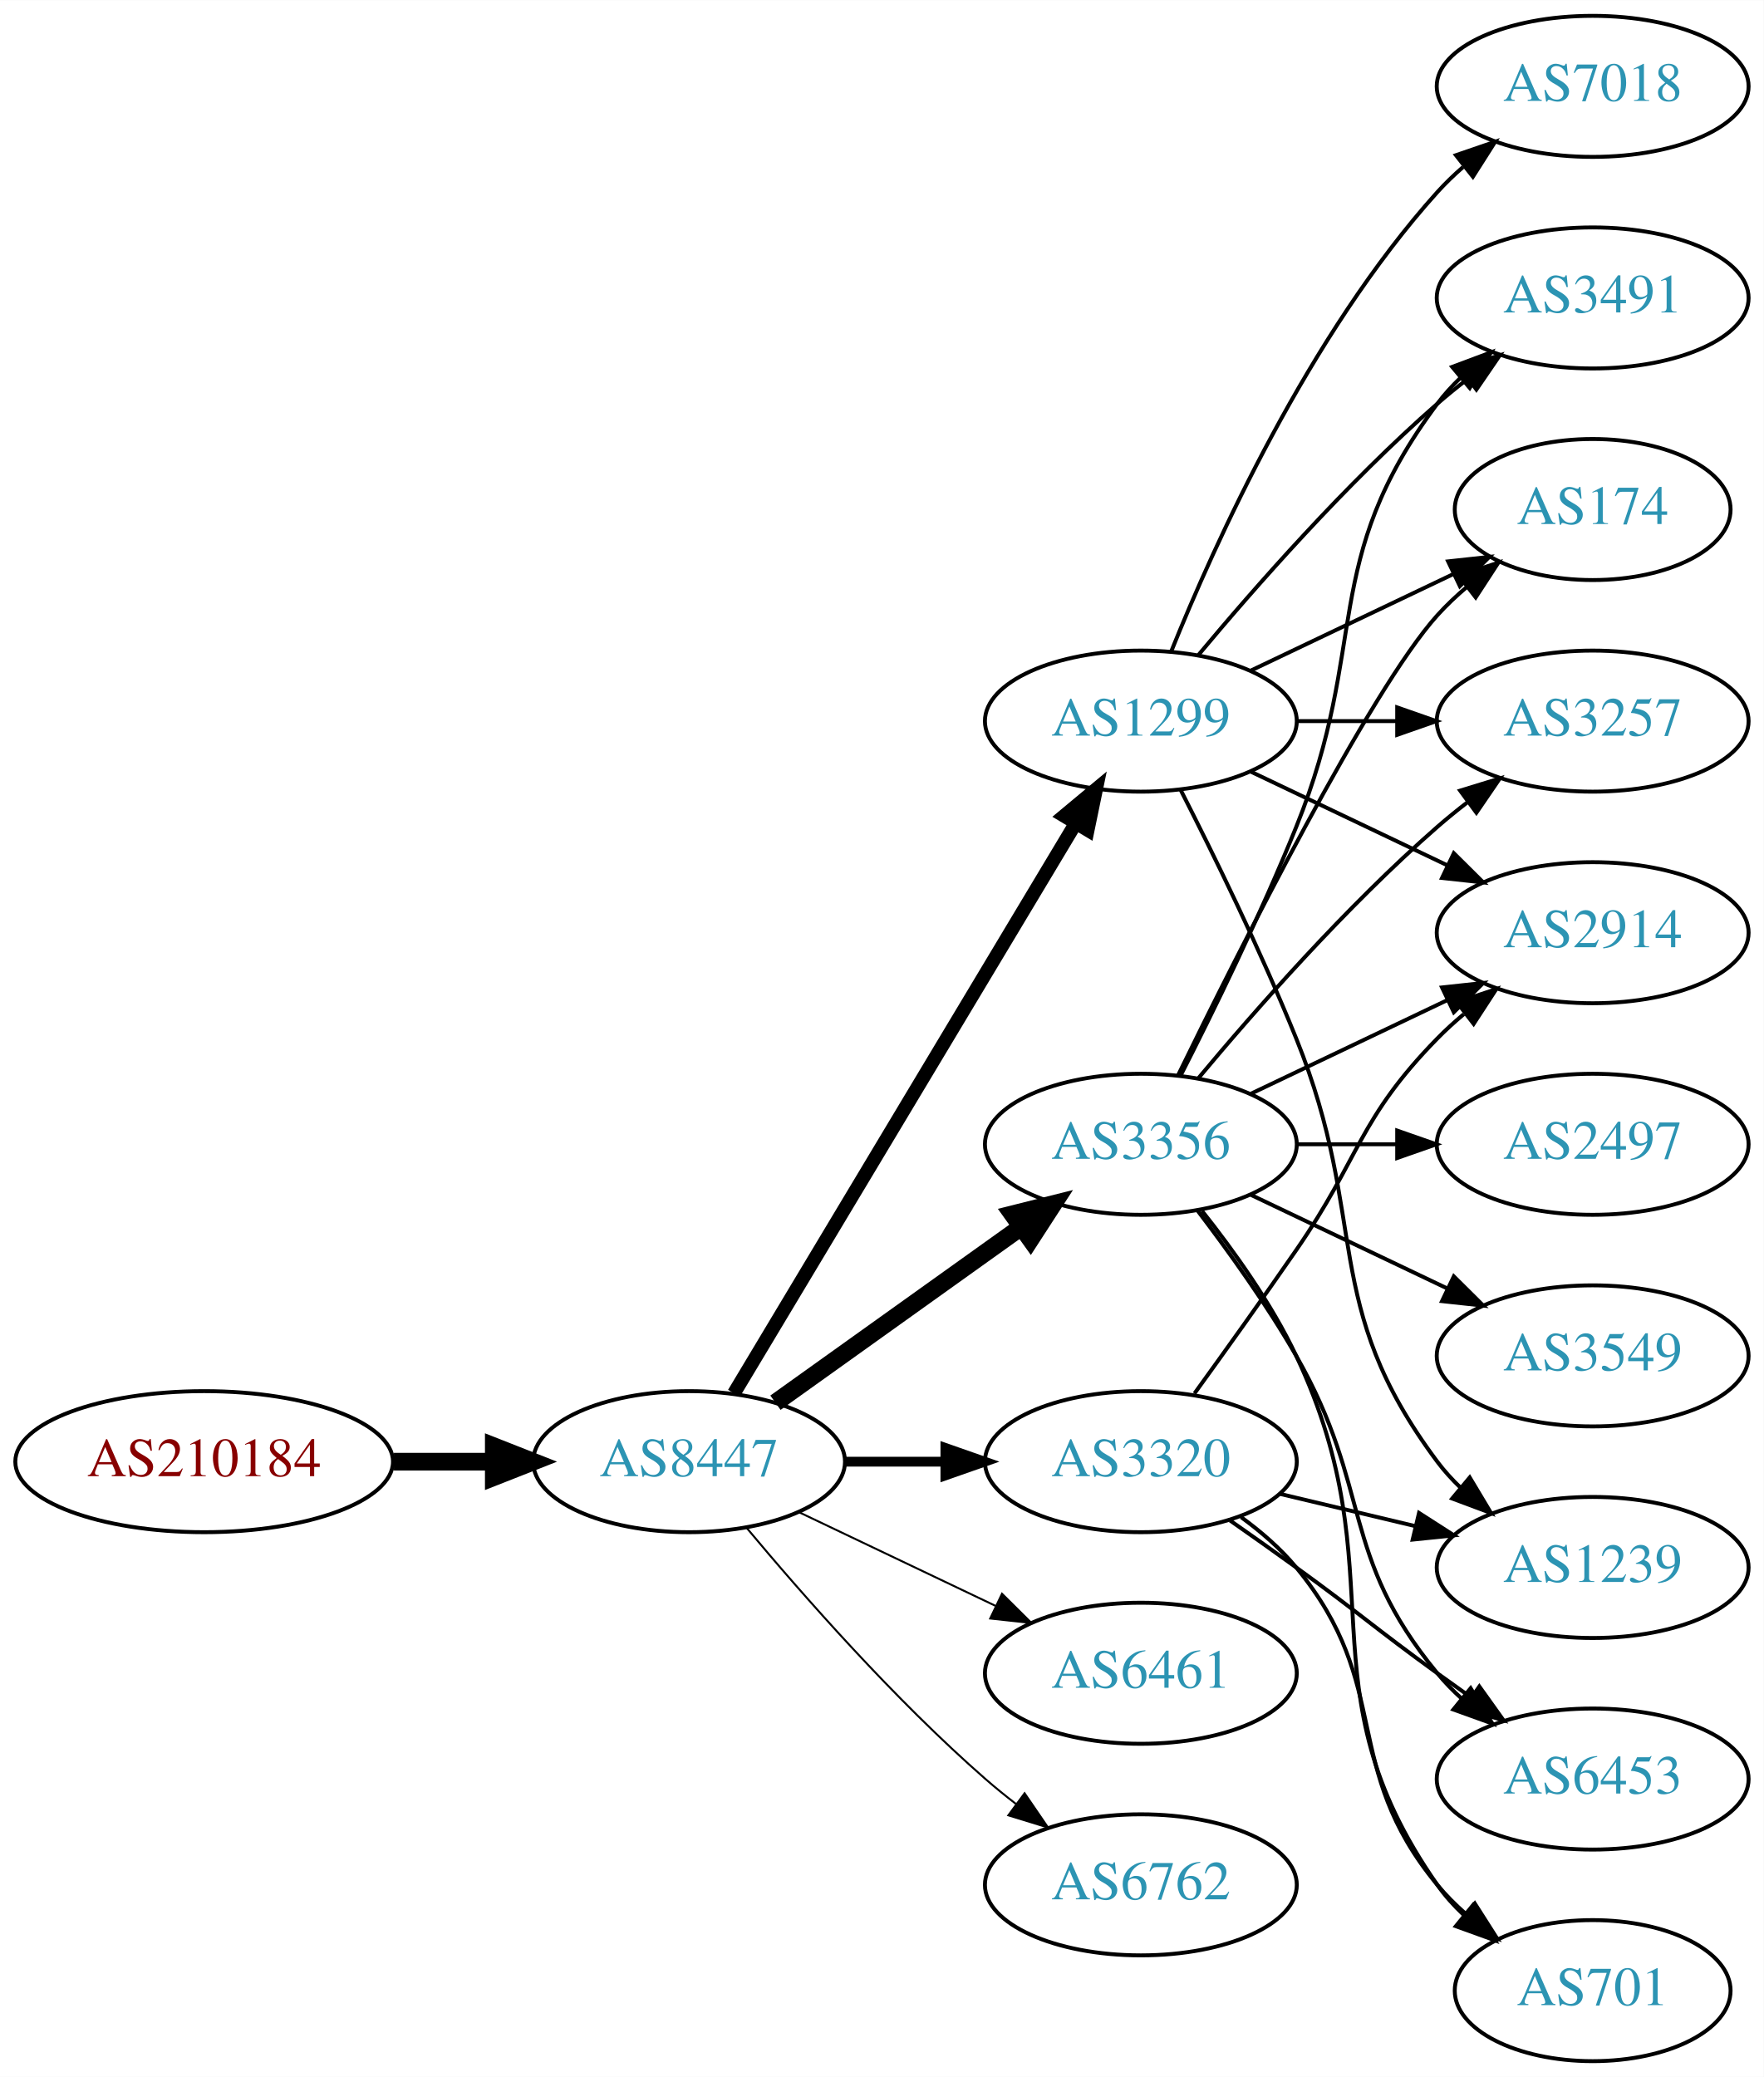
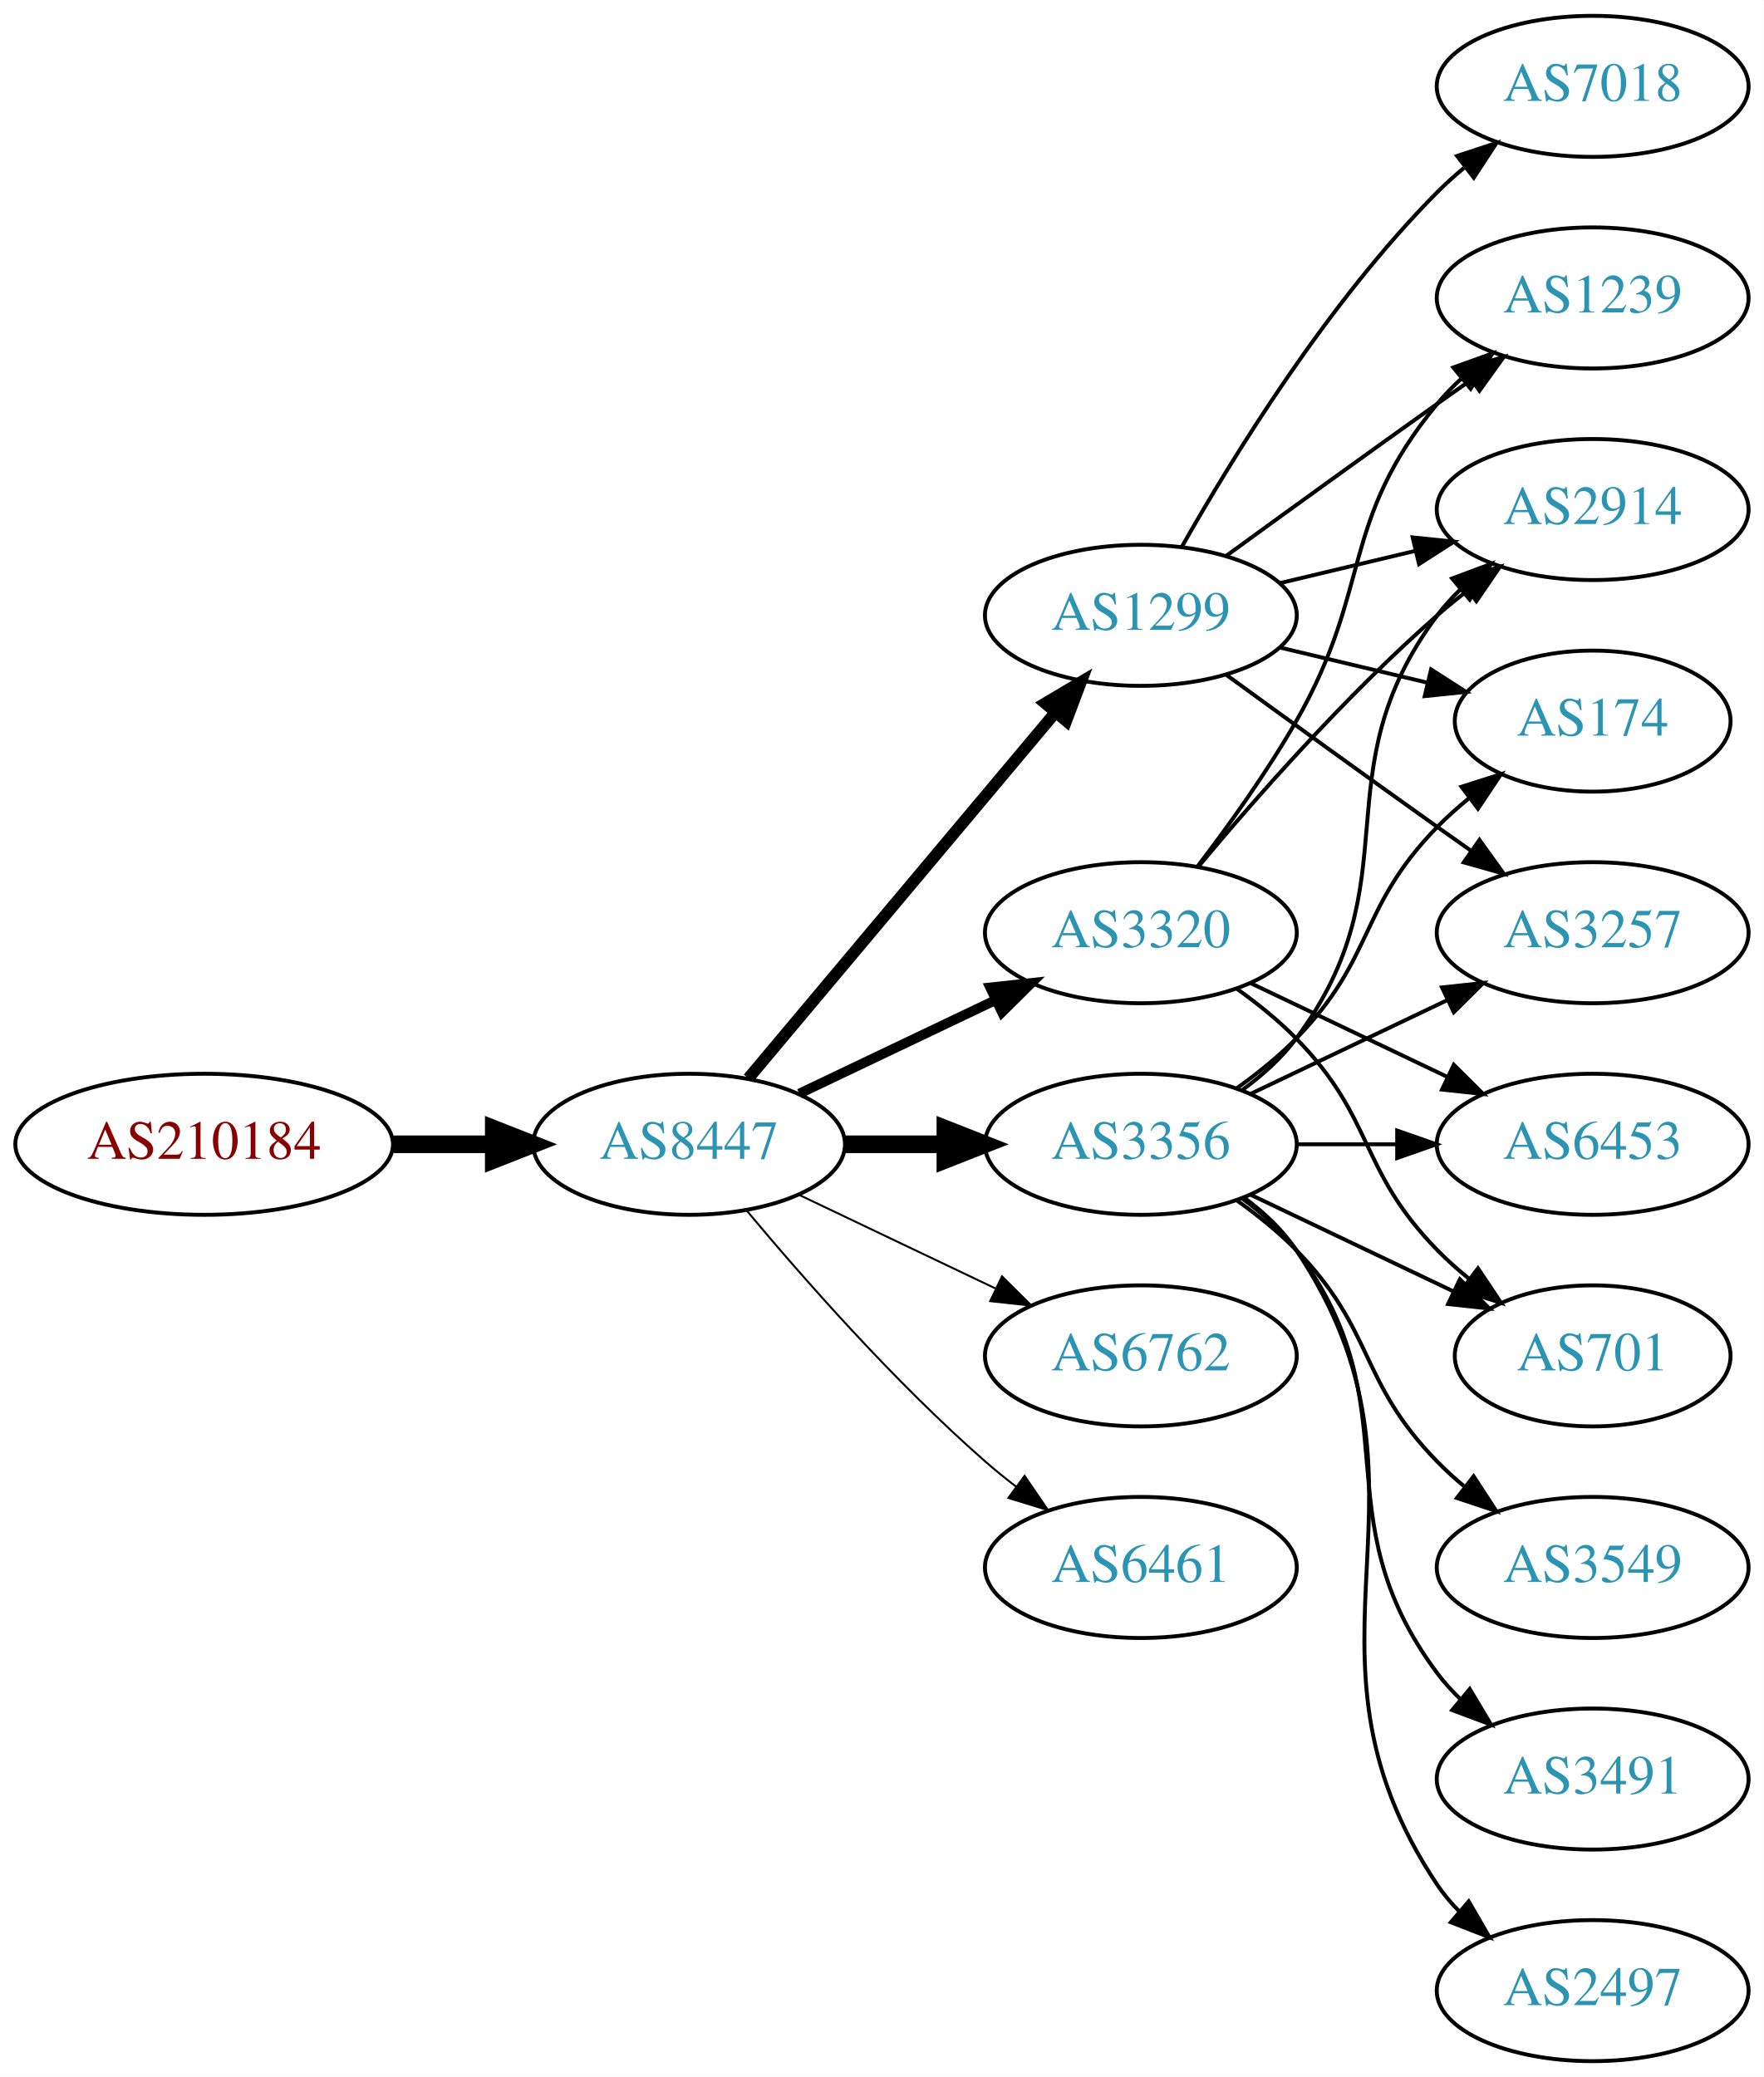
<svg xmlns="http://www.w3.org/2000/svg" xmlns:xlink="http://www.w3.org/1999/xlink" width="450pt" height="530pt" viewBox="0.00 0.00 450.07 530.00">
  <g id="graph0" class="graph" transform="scale(1 1) rotate(0) translate(4 526)">
    <polygon fill="white" stroke="none" points="-4,4 -4,-526 446.07,-526 446.07,4 -4,4" />
    <g id="node1" class="node">
      <g id="a_node1">
        <a xlink:href="/asn/210184" xlink:title="AS210184 ~ Stadlmann GmbH [AT]">
-           <ellipse fill="#ffffff" stroke="black" cx="48.096" cy="-153" rx="48.192" ry="18" />
-           <text text-anchor="middle" x="48.096" y="-149.3" font-family="Times,serif" font-size="14.00" fill="#880000">AS210184</text>
+           <ellipse fill="#ffffff" stroke="black" cx="48.096" cy="-234" rx="48.192" ry="18" />
+           <text text-anchor="middle" x="48.096" y="-230.3" font-family="Times,serif" font-size="14.00" fill="#880000">AS210184</text>
        </a>
      </g>
    </g>
    <g id="node2" class="node">
      <g id="a_node2">
        <a xlink:href="/asn/8447" xlink:title="AS8447 ~ A1 Telekom Austria AG [AT]">
-           <ellipse fill="#ffffff" stroke="black" cx="171.838" cy="-153" rx="39.794" ry="18" />
-           <text text-anchor="middle" x="171.838" y="-149.3" font-family="Times,serif" font-size="14.00" fill="#2c94b3">AS8447</text>
+           <ellipse fill="#ffffff" stroke="black" cx="171.838" cy="-234" rx="39.794" ry="18" />
+           <text text-anchor="middle" x="171.838" y="-230.3" font-family="Times,serif" font-size="14.00" fill="#2c94b3">AS8447</text>
        </a>
      </g>
    </g>
    <g id="edge1" class="edge">
-       <path fill="none" stroke="black" stroke-width="4.5" d="M96.513,-153C104.867,-153 113.577,-153 121.969,-153" />
-       <polygon fill="black" stroke="black" stroke-width="4.5" points="122.004,-156.938 132.004,-153 122.004,-149.063 122.004,-156.938" />
+       <path fill="none" stroke="black" stroke-width="4.5" d="M96.513,-234C104.867,-234 113.577,-234 121.969,-234" />
+       <polygon fill="black" stroke="black" stroke-width="4.5" points="122.004,-237.938 132.004,-234 122.004,-230.063 122.004,-237.938" />
    </g>
    <g id="node3" class="node">
      <g id="a_node3">
        <a xlink:href="/asn/1299" xlink:title="AS1299 ~ Telia Carrier [EU]">
-           <ellipse fill="#ffffff" stroke="black" cx="287.131" cy="-342" rx="39.794" ry="18" />
-           <text text-anchor="middle" x="287.131" y="-338.3" font-family="Times,serif" font-size="14.00" fill="#2c94b3">AS1299</text>
+           <ellipse fill="#ffffff" stroke="black" cx="287.131" cy="-369" rx="39.794" ry="18" />
+           <text text-anchor="middle" x="287.131" y="-365.3" font-family="Times,serif" font-size="14.00" fill="#2c94b3">AS1299</text>
        </a>
      </g>
    </g>
    <g id="edge2" class="edge">
-       <path fill="none" stroke="black" stroke-width="3.5" d="M183.293,-170.442C203.274,-203.775 246.98,-276.686 270.465,-315.866" />
-       <polygon fill="black" stroke="black" stroke-width="3.5" points="267.558,-317.823 275.701,-324.6 273.561,-314.224 267.558,-317.823" />
+       <path fill="none" stroke="black" stroke-width="3" d="M186.958,-250.825C206.632,-274.269 242.436,-316.934 265.215,-344.076" />
+       <polygon fill="black" stroke="black" stroke-width="3" points="262.724,-346.553 271.833,-351.963 268.086,-342.053 262.724,-346.553" />
    </g>
    <g id="node4" class="node">
      <g id="a_node4">
        <a xlink:href="/asn/3356" xlink:title="AS3356 ~ Level 3 Parent, LLC [US]">
          <ellipse fill="#ffffff" stroke="black" cx="287.131" cy="-234" rx="39.794" ry="18" />
          <text text-anchor="middle" x="287.131" y="-230.3" font-family="Times,serif" font-size="14.00" fill="#2c94b3">AS3356</text>
        </a>
      </g>
    </g>
    <g id="edge3" class="edge">
-       <path fill="none" stroke="black" stroke-width="4.5" d="M193.882,-168.046C211.497,-180.639 236.835,-198.755 256.501,-212.816" />
-       <polygon fill="black" stroke="black" stroke-width="4.5" points="254.39,-216.147 264.815,-218.76 258.97,-209.741 254.39,-216.147" />
+       <path fill="none" stroke="black" stroke-width="4.5" d="M211.51,-234C219.713,-234 228.477,-234 237.009,-234" />
+       <polygon fill="black" stroke="black" stroke-width="4.5" points="237.248,-237.938 247.248,-234 237.248,-230.063 237.248,-237.938" />
    </g>
    <g id="node5" class="node">
      <g id="a_node5">
-         <a xlink:href="/asn/3320" xlink:title="AS3320 ~ DTAG [DE]">
-           <ellipse fill="#ffffff" stroke="black" cx="287.131" cy="-153" rx="39.794" ry="18" />
-           <text text-anchor="middle" x="287.131" y="-149.3" font-family="Times,serif" font-size="14.00" fill="#2c94b3">AS3320</text>
+         <a xlink:href="/asn/6762" xlink:title="AS6762 ~ TELECOM ITALIA SPARKLE S.p.A. [IT]">
+           <ellipse fill="#ffffff" stroke="black" cx="287.131" cy="-180" rx="39.794" ry="18" />
+           <text text-anchor="middle" x="287.131" y="-176.3" font-family="Times,serif" font-size="14.00" fill="#2c94b3">AS6762</text>
        </a>
      </g>
    </g>
    <g id="edge4" class="edge">
-       <path fill="none" stroke="black" stroke-width="2.5" d="M211.51,-153C219.713,-153 228.477,-153 237.009,-153" />
-       <polygon fill="black" stroke="black" stroke-width="2.5" points="237.248,-156.5 247.248,-153 237.248,-149.5 237.248,-156.5" />
+       <path fill="none" stroke="black" stroke-width="0.5" d="M199.974,-221.066C214.968,-213.919 233.789,-204.948 250.013,-197.215" />
+       <polygon fill="black" stroke="black" stroke-width="0.5" points="251.695,-200.291 259.216,-192.829 248.683,-193.972 251.695,-200.291" />
    </g>
    <g id="node6" class="node">
      <g id="a_node6">
-         <a xlink:href="/asn/6461" xlink:title="AS6461 ~ Zayo Bandwidth [US]">
-           <ellipse fill="#ffffff" stroke="black" cx="287.131" cy="-99" rx="39.794" ry="18" />
-           <text text-anchor="middle" x="287.131" y="-95.3" font-family="Times,serif" font-size="14.00" fill="#2c94b3">AS6461</text>
+         <a xlink:href="/asn/3320" xlink:title="AS3320 ~ DTAG [DE]">
+           <ellipse fill="#ffffff" stroke="black" cx="287.131" cy="-288" rx="39.794" ry="18" />
+           <text text-anchor="middle" x="287.131" y="-284.3" font-family="Times,serif" font-size="14.00" fill="#2c94b3">AS3320</text>
        </a>
      </g>
    </g>
    <g id="edge5" class="edge">
-       <path fill="none" stroke="black" stroke-width="0.5" d="M199.974,-140.066C214.968,-132.919 233.789,-123.948 250.013,-116.215" />
-       <polygon fill="black" stroke="black" stroke-width="0.5" points="251.695,-119.291 259.216,-111.829 248.683,-112.972 251.695,-119.291" />
+       <path fill="none" stroke="black" stroke-width="2.5" d="M199.974,-246.934C214.968,-254.081 233.789,-263.052 250.013,-270.785" />
+       <polygon fill="black" stroke="black" stroke-width="2.5" points="248.683,-274.028 259.216,-275.171 251.695,-267.709 248.683,-274.028" />
    </g>
    <g id="node7" class="node">
      <g id="a_node7">
-         <a xlink:href="/asn/6762" xlink:title="AS6762 ~ TELECOM ITALIA SPARKLE S.p.A. [IT]">
-           <ellipse fill="#ffffff" stroke="black" cx="287.131" cy="-45" rx="39.794" ry="18" />
-           <text text-anchor="middle" x="287.131" y="-41.3" font-family="Times,serif" font-size="14.00" fill="#2c94b3">AS6762</text>
+         <a xlink:href="/asn/6461" xlink:title="AS6461 ~ Zayo Bandwidth [US]">
+           <ellipse fill="#ffffff" stroke="black" cx="287.131" cy="-126" rx="39.794" ry="18" />
+           <text text-anchor="middle" x="287.131" y="-122.3" font-family="Times,serif" font-size="14.00" fill="#2c94b3">AS6461</text>
        </a>
      </g>
    </g>
    <g id="edge6" class="edge">
-       <path fill="none" stroke="black" stroke-width="0.5" d="M186.468,-136.183C200.751,-119.071 224.297,-92.255 247.484,-72 249.95,-69.846 252.589,-67.706 255.286,-65.628" />
-       <polygon fill="black" stroke="black" stroke-width="0.5" points="257.459,-68.375 263.44,-59.63 253.311,-62.736 257.459,-68.375" />
+       <path fill="none" stroke="black" stroke-width="0.5" d="M186.468,-217.183C200.751,-200.071 224.297,-173.255 247.484,-153 249.95,-150.846 252.589,-148.706 255.286,-146.628" />
+       <polygon fill="black" stroke="black" stroke-width="0.5" points="257.459,-149.375 263.44,-140.63 253.311,-143.736 257.459,-149.375" />
    </g>
    <g id="node8" class="node">
      <g id="a_node8">
        <a xlink:href="/asn/2914" xlink:title="AS2914 ~ NTT America, Inc. [US]">
-           <ellipse fill="#ffffff" stroke="black" cx="402.424" cy="-288" rx="39.794" ry="18" />
-           <text text-anchor="middle" x="402.424" y="-284.3" font-family="Times,serif" font-size="14.00" fill="#2c94b3">AS2914</text>
+           <ellipse fill="#ffffff" stroke="black" cx="402.424" cy="-396" rx="39.794" ry="18" />
+           <text text-anchor="middle" x="402.424" y="-392.3" font-family="Times,serif" font-size="14.00" fill="#2c94b3">AS2914</text>
        </a>
      </g>
    </g>
    <g id="edge7" class="edge">
-       <path fill="none" stroke="black" d="M315.267,-329.066C330.261,-321.919 349.082,-312.948 365.306,-305.215" />
-       <polygon fill="black" stroke="black" points="366.988,-308.291 374.509,-300.829 363.976,-301.972 366.988,-308.291" />
+       <path fill="none" stroke="black" d="M322.738,-377.248C333.609,-379.838 345.764,-382.735 357.206,-385.462" />
+       <polygon fill="black" stroke="black" points="356.49,-388.889 367.029,-387.803 358.112,-382.08 356.49,-388.889" />
    </g>
    <g id="node9" class="node">
      <g id="a_node9">
-         <a xlink:href="/asn/3491" xlink:title="AS3491 ~ PCCW Global, Inc. [US]">
-           <ellipse fill="#ffffff" stroke="black" cx="402.424" cy="-450" rx="39.794" ry="18" />
-           <text text-anchor="middle" x="402.424" y="-446.3" font-family="Times,serif" font-size="14.00" fill="#2c94b3">AS3491</text>
+         <a xlink:href="/asn/174" xlink:title="AS174 ~ Cogent Communications [US]">
+           <ellipse fill="#ffffff" stroke="black" cx="402.424" cy="-342" rx="35.194" ry="18" />
+           <text text-anchor="middle" x="402.424" y="-338.3" font-family="Times,serif" font-size="14.00" fill="#2c94b3">AS174</text>
        </a>
      </g>
    </g>
    <g id="edge8" class="edge">
-       <path fill="none" stroke="black" d="M301.761,-358.817C316.044,-375.929 339.59,-402.745 362.777,-423 365.243,-425.154 367.882,-427.294 370.579,-429.372" />
-       <polygon fill="black" stroke="black" points="368.604,-432.264 378.733,-435.37 372.752,-426.625 368.604,-432.264" />
+       <path fill="none" stroke="black" d="M322.738,-360.752C334.533,-357.942 347.837,-354.771 360.105,-351.847" />
+       <polygon fill="black" stroke="black" points="361.194,-355.186 370.11,-349.463 359.571,-348.376 361.194,-355.186" />
    </g>
    <g id="node10" class="node">
      <g id="a_node10">
-         <a xlink:href="/asn/1239" xlink:title="AS1239 ~ Sprint [US]">
-           <ellipse fill="#ffffff" stroke="black" cx="402.424" cy="-126" rx="39.794" ry="18" />
-           <text text-anchor="middle" x="402.424" y="-122.3" font-family="Times,serif" font-size="14.00" fill="#2c94b3">AS1239</text>
+         <a xlink:href="/asn/7018" xlink:title="AS7018 ~ AT&amp;T Services, Inc. [US]">
+           <ellipse fill="#ffffff" stroke="black" cx="402.424" cy="-504" rx="39.794" ry="18" />
+           <text text-anchor="middle" x="402.424" y="-500.3" font-family="Times,serif" font-size="14.00" fill="#2c94b3">AS7018</text>
        </a>
      </g>
    </g>
    <g id="edge9" class="edge">
-       <path fill="none" stroke="black" d="M297.212,-324.583C305.48,-308.366 317.742,-283.397 326.777,-261 345.707,-214.078 332.506,-193.542 362.777,-153 364.522,-150.664 366.529,-148.455 368.693,-146.383" />
-       <polygon fill="black" stroke="black" points="371.052,-148.973 376.493,-139.882 366.57,-143.595 371.052,-148.973" />
+       <path fill="none" stroke="black" d="M297.591,-386.49C310.373,-409.096 334.805,-448.886 362.777,-477 364.888,-479.121 367.184,-481.188 369.57,-483.171" />
+       <polygon fill="black" stroke="black" points="367.822,-486.242 377.885,-489.556 372.085,-480.69 367.822,-486.242" />
    </g>
    <g id="node11" class="node">
      <g id="a_node11">
-         <a xlink:href="/asn/174" xlink:title="AS174 ~ Cogent Communications [US]">
-           <ellipse fill="#ffffff" stroke="black" cx="402.424" cy="-396" rx="35.194" ry="18" />
-           <text text-anchor="middle" x="402.424" y="-392.3" font-family="Times,serif" font-size="14.00" fill="#2c94b3">AS174</text>
+         <a xlink:href="/asn/1239" xlink:title="AS1239 ~ Sprint [US]">
+           <ellipse fill="#ffffff" stroke="black" cx="402.424" cy="-450" rx="39.794" ry="18" />
+           <text text-anchor="middle" x="402.424" y="-446.3" font-family="Times,serif" font-size="14.00" fill="#2c94b3">AS1239</text>
        </a>
      </g>
    </g>
    <g id="edge10" class="edge">
-       <path fill="none" stroke="black" d="M315.267,-354.934C330.699,-362.29 350.185,-371.577 366.72,-379.459" />
-       <polygon fill="black" stroke="black" points="365.529,-382.768 376.062,-383.911 368.54,-376.449 365.529,-382.768" />
+       <path fill="none" stroke="black" d="M308.979,-384.222C323.913,-395.091 344.527,-410.025 362.777,-423 365.598,-425.005 368.541,-427.085 371.489,-429.159" />
+       <polygon fill="black" stroke="black" points="369.516,-432.05 379.714,-434.926 373.535,-426.319 369.516,-432.05" />
    </g>
    <g id="node12" class="node">
      <g id="a_node12">
        <a xlink:href="/asn/3257" xlink:title="AS3257 ~ GTT [DE]">
-           <ellipse fill="#ffffff" stroke="black" cx="402.424" cy="-342" rx="39.794" ry="18" />
-           <text text-anchor="middle" x="402.424" y="-338.3" font-family="Times,serif" font-size="14.00" fill="#2c94b3">AS3257</text>
+           <ellipse fill="#ffffff" stroke="black" cx="402.424" cy="-288" rx="39.794" ry="18" />
+           <text text-anchor="middle" x="402.424" y="-284.3" font-family="Times,serif" font-size="14.00" fill="#2c94b3">AS3257</text>
        </a>
      </g>
    </g>
    <g id="edge11" class="edge">
-       <path fill="none" stroke="black" d="M326.803,-342C335.006,-342 343.77,-342 352.302,-342" />
-       <polygon fill="black" stroke="black" points="352.541,-345.5 362.541,-342 352.541,-338.5 352.541,-345.5" />
+       <path fill="none" stroke="black" d="M308.979,-353.778C323.913,-342.909 344.527,-327.975 362.777,-315 365.598,-312.995 368.541,-310.915 371.489,-308.841" />
+       <polygon fill="black" stroke="black" points="373.535,-311.681 379.714,-303.074 369.516,-305.95 373.535,-311.681" />
+     </g>
+     <g id="edge16" class="edge">
+       <path fill="none" stroke="black" d="M313.062,-247.882C318.138,-251.611 323.056,-256.016 326.777,-261 357.049,-301.542 332.506,-328.458 362.777,-369 364.522,-371.336 366.529,-373.545 368.693,-375.617" />
+       <polygon fill="black" stroke="black" points="366.57,-378.405 376.493,-382.118 371.052,-373.027 366.57,-378.405" />
+     </g>
+     <g id="edge15" class="edge">
+       <path fill="none" stroke="black" d="M311.725,-248.389C316.981,-252.148 322.313,-256.437 326.777,-261 346.95,-281.617 342.605,-294.383 362.777,-315 365.257,-317.534 368.003,-319.983 370.856,-322.304" />
+       <polygon fill="black" stroke="black" points="368.947,-325.248 379.041,-328.468 373.158,-319.657 368.947,-325.248" />
+     </g>
+     <g id="edge17" class="edge">
+       <path fill="none" stroke="black" d="M315.267,-246.934C330.261,-254.081 349.082,-263.052 365.306,-270.785" />
+       <polygon fill="black" stroke="black" points="363.976,-274.028 374.509,-275.171 366.988,-267.709 363.976,-274.028" />
    </g>
    <g id="node13" class="node">
      <g id="a_node13">
-         <a xlink:href="/asn/7018" xlink:title="AS7018 ~ AT&amp;T Services, Inc. [US]">
-           <ellipse fill="#ffffff" stroke="black" cx="402.424" cy="-504" rx="39.794" ry="18" />
-           <text text-anchor="middle" x="402.424" y="-500.3" font-family="Times,serif" font-size="14.00" fill="#2c94b3">AS7018</text>
+         <a xlink:href="/asn/3549" xlink:title="AS3549 ~ Level 3 Parent, LLC [US]">
+           <ellipse fill="#ffffff" stroke="black" cx="402.424" cy="-126" rx="39.794" ry="18" />
+           <text text-anchor="middle" x="402.424" y="-122.3" font-family="Times,serif" font-size="14.00" fill="#2c94b3">AS3549</text>
        </a>
      </g>
    </g>
    <g id="edge12" class="edge">
-       <path fill="none" stroke="black" d="M294.879,-359.787C305.93,-387.243 329.983,-440.578 362.777,-477 364.78,-479.224 366.999,-481.363 369.331,-483.397" />
-       <polygon fill="black" stroke="black" points="367.529,-486.433 377.55,-489.873 371.862,-480.935 367.529,-486.433" />
-     </g>
-     <g id="edge16" class="edge">
-       <path fill="none" stroke="black" d="M315.267,-246.934C330.261,-254.081 349.082,-263.052 365.306,-270.785" />
-       <polygon fill="black" stroke="black" points="363.976,-274.028 374.509,-275.171 366.988,-267.709 363.976,-274.028" />
-     </g>
-     <g id="edge17" class="edge">
-       <path fill="none" stroke="black" d="M297.212,-251.417C305.48,-267.634 317.742,-292.603 326.777,-315 345.707,-361.922 332.506,-382.458 362.777,-423 364.522,-425.336 366.529,-427.545 368.693,-429.617" />
-       <polygon fill="black" stroke="black" points="366.57,-432.405 376.493,-436.118 371.052,-427.027 366.57,-432.405" />
-     </g>
-     <g id="edge18" class="edge">
-       <path fill="none" stroke="black" d="M296.569,-251.511C312.187,-283.509 345.574,-349.893 362.777,-369 365.093,-371.572 367.698,-374.03 370.433,-376.343" />
-       <polygon fill="black" stroke="black" points="368.299,-379.117 378.357,-382.448 372.572,-373.572 368.299,-379.117" />
-     </g>
-     <g id="edge15" class="edge">
-       <path fill="none" stroke="black" d="M301.761,-250.817C316.044,-267.929 339.59,-294.745 362.777,-315 365.243,-317.154 367.882,-319.294 370.579,-321.372" />
-       <polygon fill="black" stroke="black" points="368.604,-324.264 378.733,-327.37 372.752,-318.625 368.604,-324.264" />
+       <path fill="none" stroke="black" d="M311.725,-219.611C316.981,-215.852 322.313,-211.563 326.777,-207 346.95,-186.383 342.605,-173.617 362.777,-153 364.87,-150.861 367.154,-148.782 369.53,-146.79" />
+       <polygon fill="black" stroke="black" points="372.049,-149.268 377.83,-140.389 367.774,-143.725 372.049,-149.268" />
    </g>
    <g id="node14" class="node">
      <g id="a_node14">
-         <a xlink:href="/asn/3549" xlink:title="AS3549 ~ Level 3 Parent, LLC [US]">
-           <ellipse fill="#ffffff" stroke="black" cx="402.424" cy="-180" rx="39.794" ry="18" />
-           <text text-anchor="middle" x="402.424" y="-176.3" font-family="Times,serif" font-size="14.00" fill="#2c94b3">AS3549</text>
+         <a xlink:href="/asn/6453" xlink:title="AS6453 ~ TATA COMMUNICATIONS (AMERICA) INC [US]">
+           <ellipse fill="#ffffff" stroke="black" cx="402.424" cy="-234" rx="39.794" ry="18" />
+           <text text-anchor="middle" x="402.424" y="-230.3" font-family="Times,serif" font-size="14.00" fill="#2c94b3">AS6453</text>
        </a>
      </g>
    </g>
    <g id="edge13" class="edge">
-       <path fill="none" stroke="black" d="M315.267,-221.066C330.261,-213.919 349.082,-204.948 365.306,-197.215" />
-       <polygon fill="black" stroke="black" points="366.988,-200.291 374.509,-192.829 363.976,-193.972 366.988,-200.291" />
+       <path fill="none" stroke="black" d="M326.803,-234C335.006,-234 343.77,-234 352.302,-234" />
+       <polygon fill="black" stroke="black" points="352.541,-237.5 362.541,-234 352.541,-230.5 352.541,-237.5" />
    </g>
    <g id="node15" class="node">
      <g id="a_node15">
-         <a xlink:href="/asn/2497" xlink:title="AS2497 ~ Internet Initiative Japan Inc. [JP]">
-           <ellipse fill="#ffffff" stroke="black" cx="402.424" cy="-234" rx="39.794" ry="18" />
-           <text text-anchor="middle" x="402.424" y="-230.3" font-family="Times,serif" font-size="14.00" fill="#2c94b3">AS2497</text>
+         <a xlink:href="/asn/3491" xlink:title="AS3491 ~ PCCW Global, Inc. [US]">
+           <ellipse fill="#ffffff" stroke="black" cx="402.424" cy="-72" rx="39.794" ry="18" />
+           <text text-anchor="middle" x="402.424" y="-68.3" font-family="Times,serif" font-size="14.00" fill="#2c94b3">AS3491</text>
        </a>
      </g>
    </g>
    <g id="edge14" class="edge">
-       <path fill="none" stroke="black" d="M326.803,-234C335.006,-234 343.77,-234 352.302,-234" />
-       <polygon fill="black" stroke="black" points="352.541,-237.5 362.541,-234 352.541,-230.5 352.541,-237.5" />
+       <path fill="none" stroke="black" d="M313.062,-220.118C318.138,-216.389 323.056,-211.984 326.777,-207 357.049,-166.458 332.506,-139.542 362.777,-99 364.522,-96.664 366.529,-94.455 368.693,-92.383" />
+       <polygon fill="black" stroke="black" points="371.052,-94.973 376.493,-85.882 366.57,-89.595 371.052,-94.973" />
    </g>
    <g id="node16" class="node">
      <g id="a_node16">
-         <a xlink:href="/asn/6453" xlink:title="AS6453 ~ TATA COMMUNICATIONS (AMERICA) INC [US]">
-           <ellipse fill="#ffffff" stroke="black" cx="402.424" cy="-72" rx="39.794" ry="18" />
-           <text text-anchor="middle" x="402.424" y="-68.3" font-family="Times,serif" font-size="14.00" fill="#2c94b3">AS6453</text>
-         </a>
-       </g>
-     </g>
-     <g id="edge19" class="edge">
-       <path fill="none" stroke="black" d="M301.592,-217.087C309.485,-206.73 319.335,-193.008 326.777,-180 346.342,-145.806 337.713,-129.394 362.777,-99 364.633,-96.751 366.72,-94.604 368.939,-92.576" />
-       <polygon fill="black" stroke="black" points="371.287,-95.177 376.843,-86.156 366.874,-89.744 371.287,-95.177" />
+         <a xlink:href="/asn/701" xlink:title="AS701 ~ UUNET [US]">
+           <ellipse fill="#ffffff" stroke="black" cx="402.424" cy="-180" rx="35.194" ry="18" />
+           <text text-anchor="middle" x="402.424" y="-176.3" font-family="Times,serif" font-size="14.00" fill="#2c94b3">AS701</text>
+         </a>
+       </g>
+     </g>
+     <g id="edge18" class="edge">
+       <path fill="none" stroke="black" d="M315.267,-221.066C330.699,-213.71 350.185,-204.423 366.72,-196.541" />
+       <polygon fill="black" stroke="black" points="368.54,-199.551 376.062,-192.089 365.529,-193.232 368.54,-199.551" />
    </g>
    <g id="node17" class="node">
      <g id="a_node17">
-         <a xlink:href="/asn/701" xlink:title="AS701 ~ UUNET [US]">
-           <ellipse fill="#ffffff" stroke="black" cx="402.424" cy="-18" rx="35.194" ry="18" />
-           <text text-anchor="middle" x="402.424" y="-14.3" font-family="Times,serif" font-size="14.00" fill="#2c94b3">AS701</text>
-         </a>
-       </g>
+         <a xlink:href="/asn/2497" xlink:title="AS2497 ~ Internet Initiative Japan Inc. [JP]">
+           <ellipse fill="#ffffff" stroke="black" cx="402.424" cy="-18" rx="39.794" ry="18" />
+           <text text-anchor="middle" x="402.424" y="-14.3" font-family="Times,serif" font-size="14.00" fill="#2c94b3">AS2497</text>
+         </a>
+       </g>
+     </g>
+     <g id="edge19" class="edge">
+       <path fill="none" stroke="black" d="M313.45,-220.393C318.506,-216.649 323.318,-212.169 326.777,-207 367.802,-145.706 321.753,-106.294 362.777,-45 364.399,-42.577 366.318,-40.305 368.42,-38.19" />
+       <polygon fill="black" stroke="black" points="370.787,-40.771 376.105,-31.607 366.233,-35.454 370.787,-40.771" />
+     </g>
+     <g id="edge22" class="edge">
+       <path fill="none" stroke="black" d="M301.761,-304.817C316.044,-321.929 339.59,-348.745 362.777,-369 365.243,-371.154 367.882,-373.294 370.579,-375.372" />
+       <polygon fill="black" stroke="black" points="368.604,-378.264 378.733,-381.37 372.752,-372.625 368.604,-378.264" />
+     </g>
+     <g id="edge23" class="edge">
+       <path fill="none" stroke="black" d="M301.592,-304.913C309.485,-315.27 319.335,-328.992 326.777,-342 346.342,-376.194 337.713,-392.606 362.777,-423 364.633,-425.25 366.72,-427.396 368.939,-429.424" />
+       <polygon fill="black" stroke="black" points="366.874,-432.256 376.843,-435.844 371.287,-426.823 366.874,-432.256" />
+     </g>
+     <g id="edge21" class="edge">
+       <path fill="none" stroke="black" d="M315.267,-275.066C330.261,-267.919 349.082,-258.948 365.306,-251.215" />
+       <polygon fill="black" stroke="black" points="366.988,-254.291 374.509,-246.829 363.976,-247.972 366.988,-254.291" />
    </g>
    <g id="edge20" class="edge">
-       <path fill="none" stroke="black" d="M302.731,-217.009C310.819,-206.845 320.48,-193.345 326.777,-180 353.277,-123.841 327.164,-95.869 362.777,-45 364.702,-42.251 367.001,-39.69 369.506,-37.327" />
-       <polygon fill="black" stroke="black" points="371.923,-39.873 377.467,-30.844 367.503,-34.445 371.923,-39.873" />
-     </g>
-     <g id="edge22" class="edge">
-       <path fill="none" stroke="black" d="M300.81,-170.406C308.426,-180.937 318.258,-194.67 326.777,-207 343.173,-230.731 342.605,-240.383 362.777,-261 364.87,-263.139 367.154,-265.218 369.53,-267.21" />
-       <polygon fill="black" stroke="black" points="367.774,-270.275 377.83,-273.611 372.049,-264.732 367.774,-270.275" />
-     </g>
-     <g id="edge24" class="edge">
-       <path fill="none" stroke="black" d="M322.738,-144.752C333.609,-142.162 345.764,-139.265 357.206,-136.538" />
-       <polygon fill="black" stroke="black" points="358.112,-139.92 367.029,-134.197 356.49,-133.111 358.112,-139.92" />
-     </g>
-     <g id="edge21" class="edge">
-       <path fill="none" stroke="black" d="M309.888,-137.991C315.422,-134.121 321.341,-129.936 326.777,-126 342.977,-114.271 346.578,-110.729 362.777,-99 365.58,-96.971 368.512,-94.875 371.453,-92.79" />
-       <polygon fill="black" stroke="black" points="373.504,-95.627 379.667,-87.009 369.475,-89.903 373.504,-95.627" />
-     </g>
-     <g id="edge23" class="edge">
-       <path fill="none" stroke="black" d="M312.712,-138.844C317.806,-135.128 322.82,-130.799 326.777,-126 351.842,-95.606 337.713,-75.394 362.777,-45 364.912,-42.411 367.355,-39.959 369.951,-37.666" />
-       <polygon fill="black" stroke="black" points="372.36,-40.224 378.051,-31.288 368.029,-34.725 372.36,-40.224" />
+       <path fill="none" stroke="black" d="M311.725,-273.611C316.981,-269.852 322.313,-265.563 326.777,-261 346.95,-240.383 342.605,-227.617 362.777,-207 365.257,-204.466 368.003,-202.017 370.856,-199.696" />
+       <polygon fill="black" stroke="black" points="373.158,-202.343 379.041,-193.532 368.947,-196.752 373.158,-202.343" />
    </g>
  </g>
</svg>
